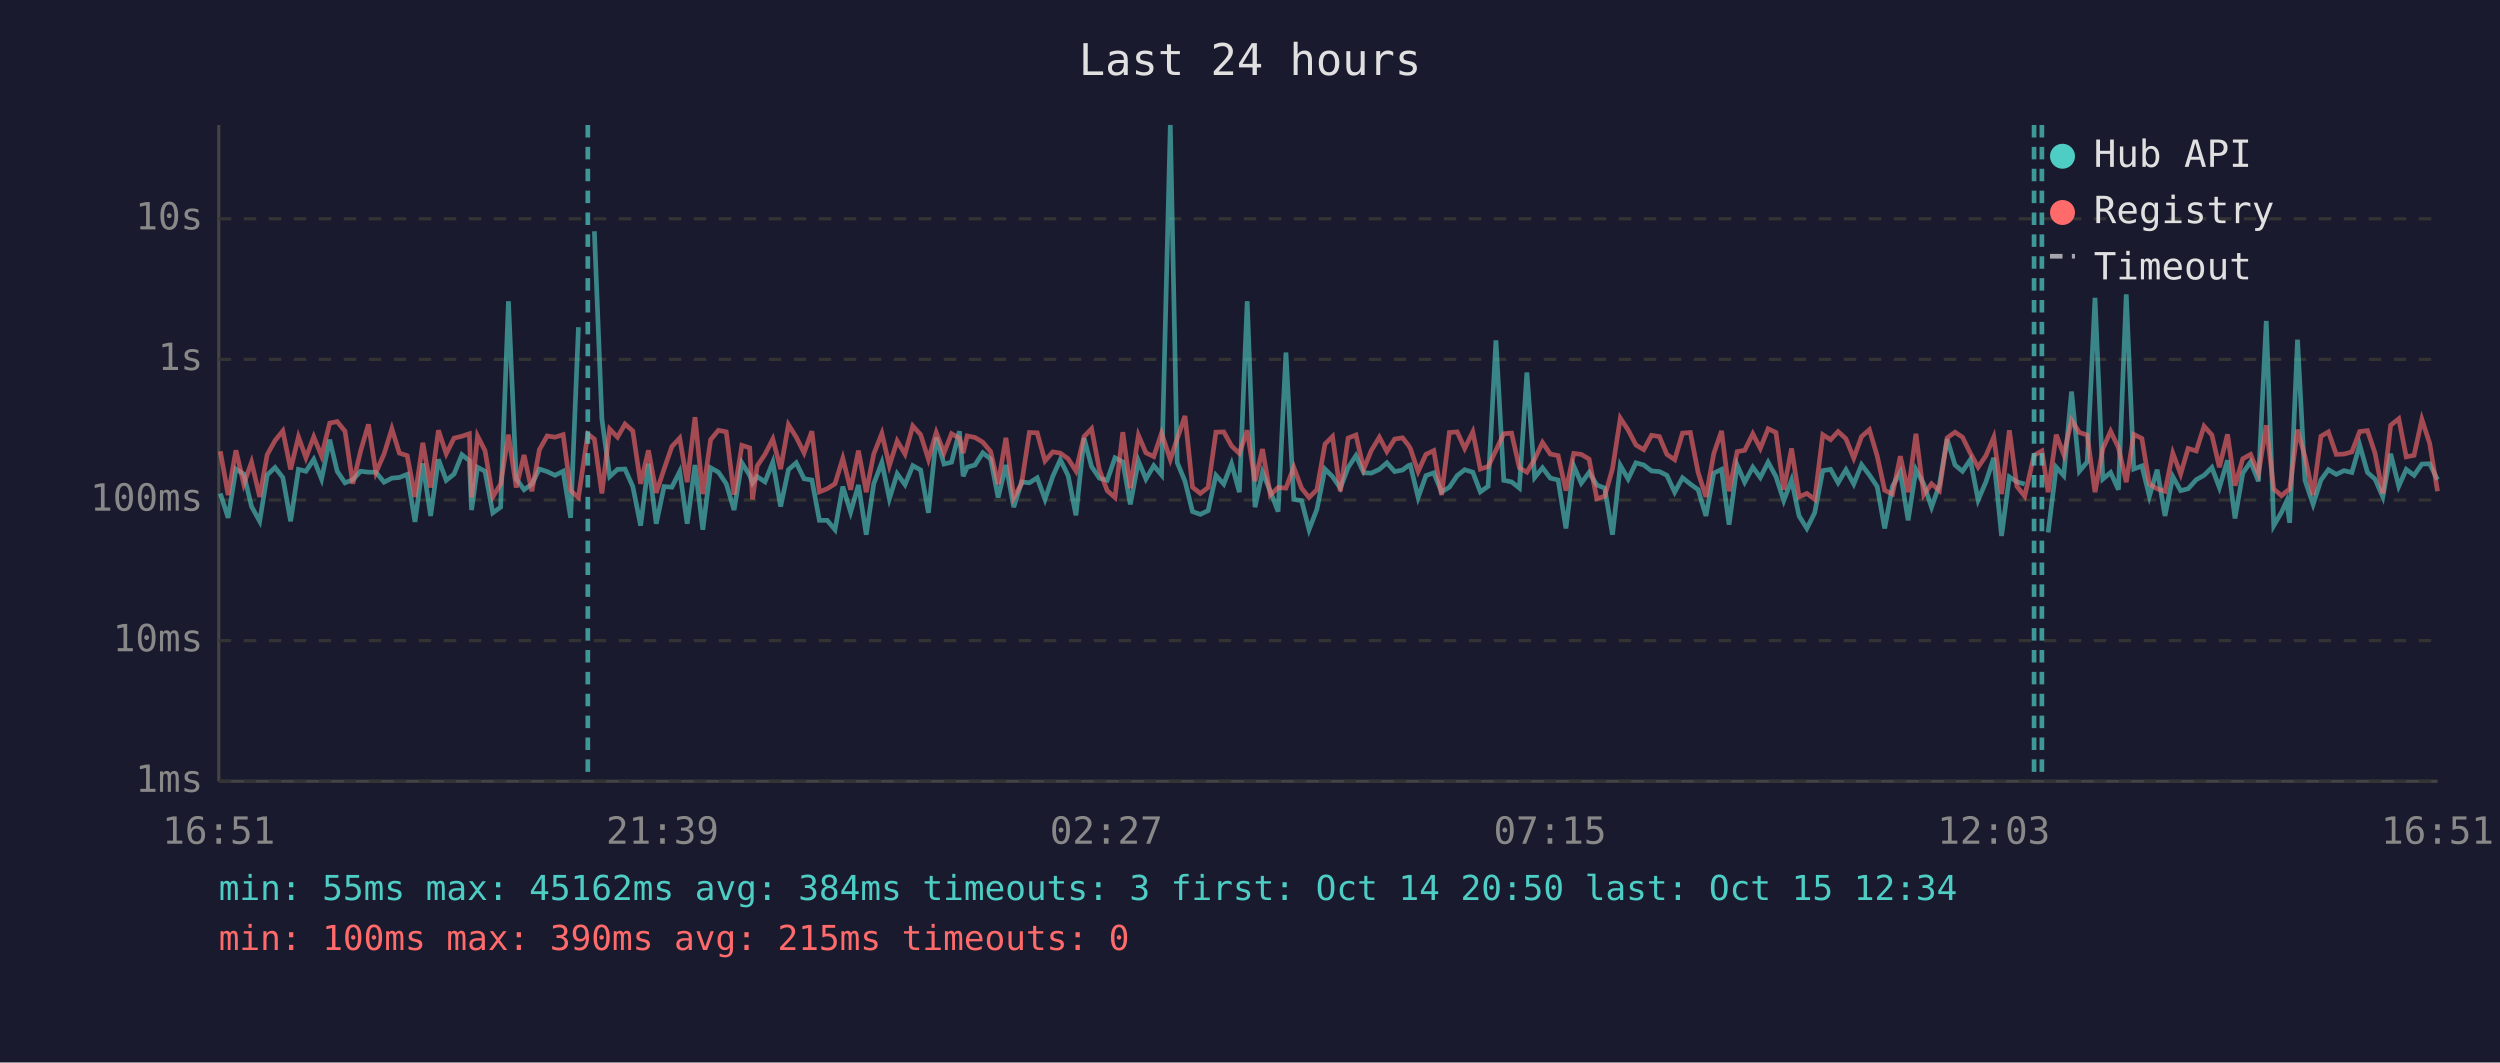
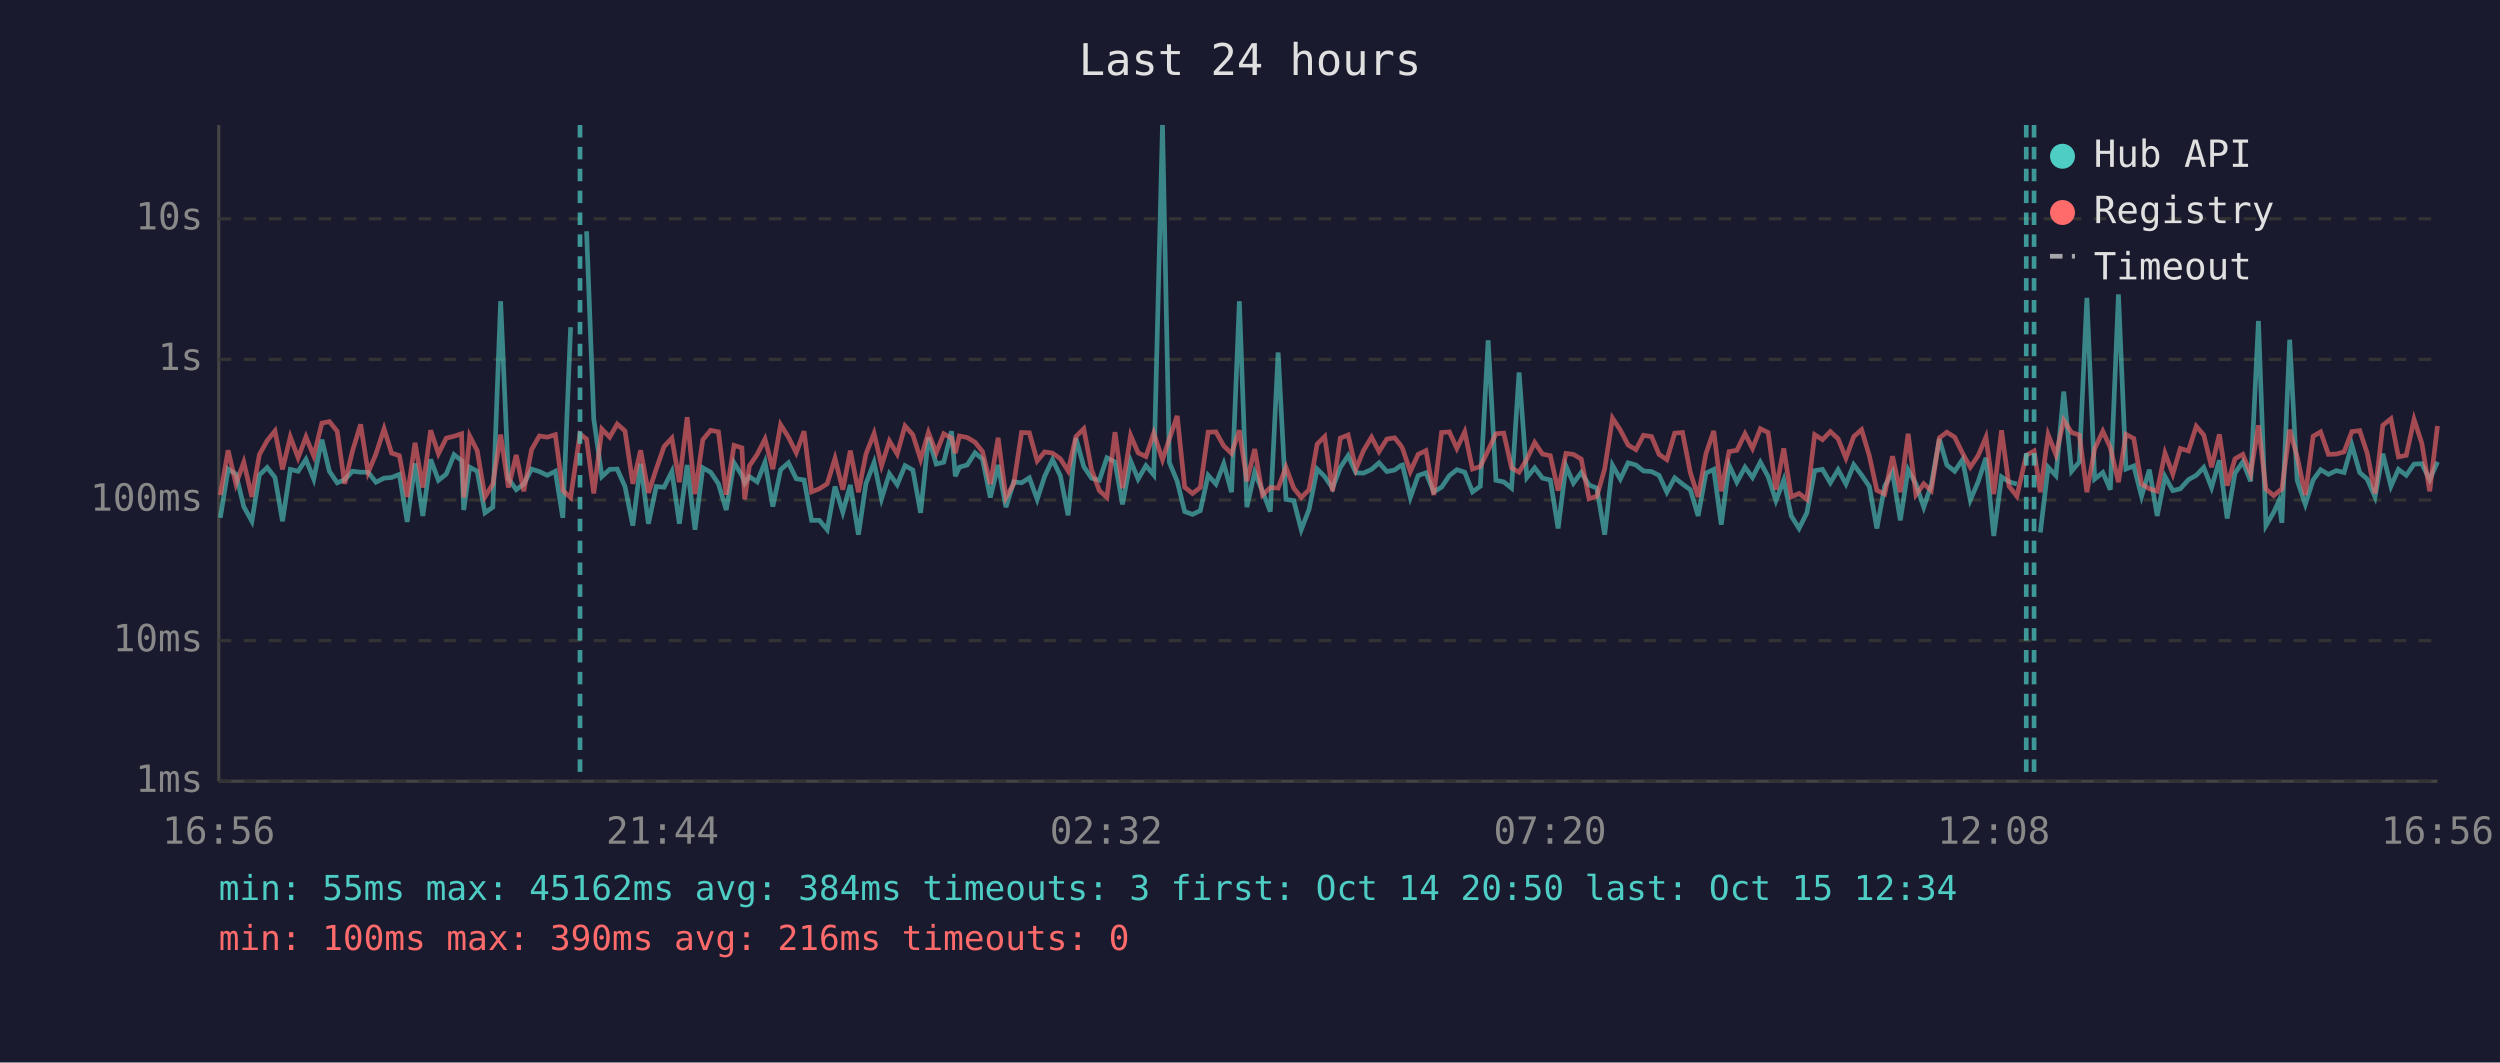
<svg xmlns="http://www.w3.org/2000/svg" viewBox="0 0 800 340" font-family="monospace" font-size="12">
  <rect width="800" height="340" fill="#1a1a2e" />
  <text x="400" y="24" fill="#e0e0e0" font-size="14" text-anchor="middle">Last 24 hours</text>
  <line x1="70" y1="40" x2="70" y2="250" stroke="#444" stroke-width="1" />
  <line x1="70" y1="250" x2="780" y2="250" stroke="#444" stroke-width="1" />
  <line x1="70" y1="250" x2="780" y2="250" stroke="#333" stroke-width="1" stroke-dasharray="4" />
  <text x="65" y="250" fill="#888" text-anchor="end" dominant-baseline="middle">1ms</text>
  <line x1="70" y1="205" x2="780" y2="205" stroke="#333" stroke-width="1" stroke-dasharray="4" />
  <text x="65" y="205" fill="#888" text-anchor="end" dominant-baseline="middle">10ms</text>
  <line x1="70" y1="160" x2="780" y2="160" stroke="#333" stroke-width="1" stroke-dasharray="4" />
  <text x="65" y="160" fill="#888" text-anchor="end" dominant-baseline="middle">100ms</text>
  <line x1="70" y1="115" x2="780" y2="115" stroke="#333" stroke-width="1" stroke-dasharray="4" />
  <text x="65" y="115" fill="#888" text-anchor="end" dominant-baseline="middle">1s</text>
  <line x1="70" y1="70" x2="780" y2="70" stroke="#333" stroke-width="1" stroke-dasharray="4" />
  <text x="65" y="70" fill="#888" text-anchor="end" dominant-baseline="middle">10s</text>
-   <text x="70" y="270" fill="#888" text-anchor="middle">16:51</text>
-   <text x="212" y="270" fill="#888" text-anchor="middle">21:39</text>
-   <text x="354" y="270" fill="#888" text-anchor="middle">02:27</text>
-   <text x="496" y="270" fill="#888" text-anchor="middle">07:15</text>
-   <text x="638" y="270" fill="#888" text-anchor="middle">12:03</text>
-   <text x="780" y="270" fill="#888" text-anchor="middle">16:51</text>
-   <polyline points="70.5,157.9 73.0,165.7 75.5,150.1 78.0,151.7 80.5,162.1 83.1,166.8 85.5,152.0 88.0,149.6 90.5,152.8 93.0,166.8 95.5,150.2 97.9,150.8 100.4,147.0 102.9,153.3 105.5,140.7 107.9,150.8 110.4,154.5 112.9,153.5 115.4,150.8 117.9,151.1 120.3,151.1 122.9,154.3 125.4,153.0 127.8,152.8 130.3,151.8 132.8,167.0 135.3,148.3 137.8,165.1 140.3,147.0 142.8,153.7 145.3,151.7 147.8,145.5 150.2,147.4 150.9,163.2 152.8,149.5 155.2,150.8 157.7,164.1 160.2,162.3 162.7,96.4 165.2,153.2 167.7,156.7 170.2,154.9 172.6,150.1 175.1,150.9 177.6,152.1 180.2,150.8 182.6,165.7 185.1,104.7" fill="none" stroke="#4ecdc4" stroke-width="1.5" opacity="0.6" />
-   <polyline points="190.2,74.0 192.6,134.0 195.1,152.5 197.6,150.2 200.0,150.1 202.5,155.7 205.0,168.2 207.5,148.4 210.0,167.6 212.5,155.7 215.0,155.9 217.5,150.9 219.9,167.6 222.4,148.8 224.9,169.5 227.4,149.7 229.9,151.1 232.4,154.8 234.9,163.2 237.4,148.1 239.9,152.1 240.8,154.6 242.3,152.5 244.8,154.2 247.3,147.9 249.8,162.1 252.3,150.3 254.8,148.1 257.3,153.2 259.8,153.6 262.2,166.5 264.7,166.5 267.2,169.5 269.7,155.7 272.2,163.9 274.7,155.2 277.2,171.1 279.6,154.8 282.2,148.0 284.6,159.6 287.1,151.6 289.6,155.1 292.1,149.0 294.6,150.4 297.1,164.1 299.6,140.0 302.1,148.5 304.5,147.9 307.0,138.0 308.2,152.4 309.5,149.5 312.0,148.8 314.5,144.9 317.0,146.9 319.4,159.2 321.9,148.8 324.4,162.3 326.9,154.2 329.4,154.5 331.9,152.9 334.4,159.8 336.9,152.4 339.3,147.1 341.8,152.2 344.3,164.9 346.9,140.2 349.3,149.3 351.8,153.0 354.3,153.7 356.8,146.5 359.3,147.8 361.7,161.4 364.3,147.5 366.7,153.3 369.2,149.0 371.7,152.0 374.5,40.0 376.7,148.0 379.2,154.0 381.6,163.7 384.1,164.6 386.6,163.4 389.1,152.1 391.6,154.9 394.1,148.4 396.6,157.5 399.1,96.4 401.6,162.3 404.0,151.1 406.5,157.2 409.0,163.7 411.5,112.8 414.0,159.8 416.5,160.2 418.9,169.5 421.4,163.0 424.0,150.1 426.4,152.5 428.9,156.2 431.4,149.6 433.9,145.8 436.4,151.3 438.8,151.4 441.4,150.2 443.8,148.1 446.3,150.9 448.8,150.4 450.7,149.0 451.3,148.8 453.8,159.2 456.3,152.2 458.8,151.3 461.3,157.4 463.8,155.9 466.3,152.2 468.7,150.3 471.3,151.1 473.7,157.4 476.2,155.6 478.7,108.9 481.2,153.7 483.7,154.2 486.2,156.2 488.6,119.2 491.1,152.8 493.6,149.7 496.1,153.0 498.6,153.6 501.1,169.1 503.6,149.1 506.0,154.6 508.5,151.2 511.0,155.2 513.5,156.2 516.0,171.1 518.5,148.9 521.0,153.3 523.5,148.1 526.0,148.8 528.5,150.7 531.0,150.9 533.4,152.1 535.9,157.5 538.4,152.9 540.9,154.9 543.4,156.7 545.9,165.1 548.4,151.4 550.9,150.2 553.3,167.9 555.9,148.8 558.3,154.3 560.9,149.5 563.3,152.8 565.8,147.9 568.3,152.5 570.8,160.2 573.3,153.6 575.7,165.1 578.2,169.1 580.7,164.1 583.3,150.6 585.8,150.2 588.2,154.5 590.7,150.3 593.2,154.9 595.7,148.7 598.2,152.0 600.7,155.7 603.1,169.1 605.6,155.6 608.1,151.1 610.6,166.5 613.1,150.3 615.6,154.9 618.1,162.3 620.6,155.2 623.1,140.5 625.6,148.8 628.0,150.8 630.5,147.1 633.0,160.0 635.5,154.2 638.0,146.5 640.5,171.5 643.0,152.6 645.4,154.2 647.9,154.9" fill="none" stroke="#4ecdc4" stroke-width="1.5" opacity="0.6" />
-   <polyline points="655.4,170.4 658.0,149.5 660.4,152.2 662.9,125.3 665.4,150.8 667.9,147.8 670.4,95.3 672.9,153.3 675.4,151.2 677.9,156.7 680.4,94.2 682.8,150.1 685.4,149.1 687.8,158.8 690.3,150.3 692.8,165.1 695.3,152.5 697.8,157.0 700.2,156.4 702.8,153.5 705.3,152.1 707.8,149.6 710.2,156.0 712.8,147.3 715.2,165.9 717.7,151.4 720.2,147.8 722.7,154.0 725.2,102.7 727.6,168.2 730.1,163.9 731.7,160.4 732.7,167.3 735.2,108.7 737.6,153.7 740.2,161.4 742.7,153.6 745.1,150.3 747.6,151.8 750.1,150.6 752.6,151.2 755.1,142.4 757.6,151.2 760.0,153.3 762.5,159.0 765.0,145.2 767.6,155.6 770.0,150.2 772.5,152.1 775.0,148.5 777.5,148.4 780.0,153.5" fill="none" stroke="#4ecdc4" stroke-width="1.5" opacity="0.6" />
-   <polyline points="70.5,144.4 73.0,158.4 75.5,144.1 78.0,154.9 80.5,147.9 83.1,159.0 85.5,145.5 88.0,141.0 90.5,137.9 93.0,150.2 95.5,139.8 97.9,146.5 100.4,139.8 102.9,145.9 105.5,135.4 107.9,134.9 110.4,138.0 112.9,154.8 115.4,144.3 117.9,135.8 120.3,151.2 122.9,145.3 125.4,137.2 127.8,145.0 130.3,145.8 132.8,159.0 135.3,141.7 137.8,156.0 140.3,137.7 142.8,145.2 145.3,140.2 147.8,139.6 150.2,138.8 150.9,159.2 152.8,139.5 155.2,144.2 157.7,159.0 160.2,154.9 162.7,139.1 165.2,156.0 167.7,145.6 170.2,157.2 172.6,143.9 175.1,139.5 177.6,139.9 180.2,139.1 182.6,157.0 185.1,159.2 188.1,138.9 190.2,140.5 192.6,157.9 195.1,137.3 197.6,139.9 200.0,135.7 202.5,137.9 205.0,154.8 207.5,144.1 210.0,157.7 212.5,150.1 215.0,142.9 217.5,140.2 219.9,154.3 222.4,133.5 224.9,158.1 227.4,140.7 229.9,137.7 232.4,138.2 234.9,158.3 237.4,142.5 239.9,143.3 240.8,159.8 242.3,149.1 244.8,145.4 247.3,140.5 249.8,150.1 252.3,135.9 254.8,139.9 257.3,144.9 259.8,138.0 262.2,157.4 264.7,156.4 267.2,154.8 269.7,146.7 272.2,156.7 274.7,144.2 277.2,157.5 279.6,145.3 282.2,138.7 284.6,149.0 287.1,141.1 289.6,145.3 292.1,136.3 294.6,139.1 297.1,147.0 299.6,138.4 302.1,144.9 304.5,138.8 307.0,140.2 308.2,145.0 309.5,139.5 312.0,140.0 314.5,141.5 317.0,144.5 319.4,154.9 321.9,140.1 324.4,159.2 326.9,154.8 329.4,138.4 331.9,138.5 334.4,147.5 336.9,144.6 339.3,145.0 341.8,146.8 344.3,150.7 346.9,139.7 349.3,137.2 351.8,150.3 354.3,157.0 356.8,159.2 359.3,138.3 361.7,156.2 364.3,139.3 366.7,144.9 369.2,146.1 371.7,138.6 374.5,147.1 376.7,140.4 379.2,133.1 381.6,155.9 384.1,157.9 386.6,156.0 389.1,138.3 391.6,138.2 394.1,142.7 396.6,145.1 399.1,137.7 401.6,154.0 404.0,143.7 406.5,158.4 409.0,156.0 411.5,156.2 414.0,149.5 416.5,156.2 418.9,159.2 421.4,156.7 424.0,142.1 426.4,139.7 428.9,157.2 431.4,140.2 433.9,139.2 436.4,150.1 438.8,144.2 441.4,139.9 443.8,144.5 446.3,140.5 448.8,140.1 450.7,142.5 451.3,143.5 453.8,150.9 456.3,145.4 458.8,144.2 461.3,158.4 463.8,138.4 466.3,138.2 468.7,143.5 471.3,138.2 473.7,150.1 476.2,149.3 478.7,144.1 481.2,138.8 483.7,138.6 486.2,149.7 488.6,151.1 491.1,146.9 493.6,141.6 496.1,145.3 498.6,145.8 501.1,157.0 503.6,145.1 506.0,145.4 508.5,146.9 511.0,159.6 513.5,158.8 516.0,150.0 518.5,133.8 521.0,137.6 523.5,142.4 526.0,143.9 528.5,139.3 531.0,139.7 533.4,145.4 535.9,147.1 538.4,138.6 540.9,138.4 543.4,151.2 545.9,159.0 548.4,145.2 550.9,137.9 553.3,157.2 555.9,144.5 558.3,144.1 560.9,138.8 563.3,143.5 565.8,137.2 568.3,138.4 570.8,156.7 573.3,143.5 575.7,159.0 578.2,157.9 580.7,159.8 583.3,139.1 585.8,140.7 588.2,138.1 590.7,140.4 593.2,146.6 595.7,139.7 598.2,137.5 600.7,145.9 603.1,156.9 605.6,158.1 608.1,146.0 610.6,157.5 613.1,138.8 615.6,158.3 618.1,154.8 620.6,157.0 623.1,140.1 625.6,138.3 628.0,139.9 630.5,145.0 633.0,149.5 635.5,145.8 638.0,139.9 640.5,158.1 643.0,137.7 645.4,155.6 647.9,158.8 650.9,145.7 653.4,144.3 655.4,157.5 658.0,139.1 660.4,145.5 662.9,134.5 665.4,138.4 667.9,139.2 670.4,157.5 672.9,143.6 675.4,138.0 677.9,143.2 680.4,154.3 682.8,139.0 685.4,140.3 687.8,154.9 690.3,156.4 692.8,157.2 695.3,145.0 697.8,151.7 700.2,143.5 702.8,144.3 705.3,136.4 707.8,139.2 710.2,149.5 712.8,139.0 715.2,155.4 717.7,146.8 720.2,145.4 722.7,151.6 725.2,136.1 727.6,156.5 730.1,158.6 731.7,157.2 732.7,156.5 735.2,137.5 737.6,146.2 740.2,158.4 742.7,139.6 745.1,138.2 747.6,145.4 750.1,145.3 752.6,144.6 755.1,138.1 757.6,137.8 760.0,145.0 762.5,157.9 765.0,136.1 767.6,134.0 770.0,146.2 772.5,145.7 775.0,134.2 777.5,141.9 780.0,157.2" fill="none" stroke="#ff6b6b" stroke-width="1.5" opacity="0.6" />
-   <line x1="188.1" y1="40" x2="188.1" y2="250" stroke="#4ecdc4" stroke-width="1.5" stroke-dasharray="4,3" opacity="0.7" />
+   <text x="70" y="270" fill="#888" text-anchor="middle">16:56</text>
+   <text x="212" y="270" fill="#888" text-anchor="middle">21:44</text>
+   <text x="354" y="270" fill="#888" text-anchor="middle">02:32</text>
+   <text x="496" y="270" fill="#888" text-anchor="middle">07:20</text>
+   <text x="638" y="270" fill="#888" text-anchor="middle">12:08</text>
+   <text x="780" y="270" fill="#888" text-anchor="middle">16:56</text>
+   <polyline points="70.5,165.7 73.0,150.1 75.5,151.7 78.0,162.1 80.6,166.8 83.0,152.0 85.5,149.6 88.0,152.8 90.4,166.8 92.9,150.2 95.4,150.8 97.9,147.0 100.4,153.3 103.0,140.7 105.4,150.8 107.9,154.5 110.3,153.5 112.8,150.8 115.4,151.1 117.8,151.1 120.3,154.3 122.9,153.0 125.3,152.8 127.8,151.8 130.3,167.0 132.8,148.3 135.3,165.1 137.8,147.0 140.3,153.7 142.8,151.7 145.3,145.5 147.7,147.4 148.4,163.2 150.3,149.5 152.7,150.8 155.2,164.1 157.7,162.3 160.2,96.4 162.7,153.2 165.2,156.7 167.6,154.9 170.1,150.1 172.6,150.9 175.1,152.1 177.7,150.8 180.1,165.7 182.6,104.7" fill="none" stroke="#4ecdc4" stroke-width="1.5" opacity="0.6" />
+   <polyline points="187.7,74.0 190.0,134.0 192.6,152.5 195.1,150.2 197.5,150.1 200.0,155.7 202.5,168.2 205.0,148.4 207.5,167.6 210.0,155.7 212.5,155.9 215.0,150.9 217.4,167.6 219.9,148.8 222.4,169.5 224.9,149.7 227.4,151.1 229.9,154.8 232.4,163.2 234.9,148.1 237.4,152.1 238.3,154.6 239.8,152.5 242.3,154.2 244.8,147.9 247.3,162.1 249.8,150.3 252.3,148.1 254.8,153.2 257.3,153.6 259.7,166.5 262.2,166.5 264.7,169.5 267.2,155.7 269.7,163.9 272.1,155.2 274.7,171.1 277.1,154.8 279.7,148.0 282.1,159.6 284.6,151.6 287.1,155.1 289.6,149.0 292.1,150.4 294.6,164.1 297.1,140.0 299.6,148.5 302.0,147.9 304.5,138.0 305.7,152.4 307.0,149.5 309.5,148.8 312.0,144.9 314.4,146.9 316.9,159.2 319.4,148.8 321.9,162.3 324.4,154.2 326.9,154.5 329.4,152.9 331.9,159.8 334.3,152.4 336.8,147.1 339.3,152.2 341.8,164.9 344.3,140.2 346.8,149.3 349.3,153.0 351.8,153.7 354.2,146.5 356.8,147.8 359.2,161.4 361.8,147.5 364.2,153.3 366.7,149.0 369.2,152.0 372.0,40.0 374.2,148.0 376.7,154.0 379.1,163.7 381.6,164.6 384.1,163.4 386.6,152.1 389.1,154.9 391.6,148.4 394.1,157.5 396.6,96.4 399.0,162.3 401.5,151.1 404.0,157.2 406.5,163.7 409.0,112.8 411.5,159.8 414.0,160.2 416.4,169.5 418.9,163.0 421.5,150.1 423.9,152.5 426.4,156.2 428.9,149.6 431.4,145.8 433.9,151.3 436.3,151.4 438.9,150.2 441.3,148.1 443.8,150.9 446.3,150.4 448.2,149.0 448.8,148.8 451.3,159.2 453.8,152.2 456.3,151.3 458.8,157.4 461.3,155.9 463.8,152.2 466.2,150.3 468.7,151.1 471.2,157.4 473.7,155.6 476.2,108.9 478.7,153.7 481.2,154.2 483.7,156.2 486.1,119.2 488.6,152.8 491.1,149.7 493.6,153.0 496.1,153.6 498.6,169.1 501.1,149.1 503.5,154.6 506.0,151.2 508.5,155.2 511.0,156.2 513.5,171.1 516.0,148.9 518.5,153.3 521.0,148.1 523.5,148.8 525.9,150.7 528.5,150.9 530.9,152.1 533.4,157.5 535.9,152.9 538.4,154.9 540.9,156.7 543.4,165.1 545.9,151.4 548.4,150.2 550.8,167.9 553.3,148.8 555.8,154.3 558.4,149.5 560.8,152.8 563.3,147.9 565.8,152.5 568.3,160.2 570.8,153.6 573.2,165.1 575.7,169.1 578.2,164.1 580.7,150.6 583.2,150.2 585.7,154.5 588.2,150.3 590.7,154.9 593.2,148.7 595.7,152.0 598.2,155.7 600.6,169.1 603.1,155.6 605.6,151.1 608.1,166.5 610.6,150.3 613.1,154.9 615.6,162.3 618.0,155.2 620.6,140.5 623.0,148.8 625.5,150.8 628.0,147.1 630.5,160.0 633.0,154.2 635.5,146.5 638.0,171.5 640.5,152.6 642.9,154.2 645.4,154.9" fill="none" stroke="#4ecdc4" stroke-width="1.5" opacity="0.6" />
+   <polyline points="652.9,170.4 655.4,149.5 657.9,152.2 660.4,125.3 662.9,150.8 665.4,147.8 667.8,95.3 670.3,153.3 672.9,151.2 675.3,156.7 677.9,94.2 680.3,150.1 682.8,149.1 685.3,158.8 687.8,150.3 690.3,165.1 692.8,152.5 695.3,157.0 697.7,156.4 700.3,153.5 702.8,152.1 705.2,149.6 707.7,156.0 710.2,147.3 712.7,165.9 715.2,151.4 717.7,147.8 720.2,154.0 722.7,102.7 725.1,168.2 727.6,163.9 729.2,160.4 730.2,167.3 732.7,108.7 735.1,153.7 737.7,161.4 740.2,153.6 742.6,150.3 745.1,151.8 747.6,150.6 750.1,151.2 752.6,142.4 755.1,151.2 757.5,153.3 760.0,159.0 762.5,145.2 765.1,155.6 767.5,150.2 770.0,152.1 772.5,148.5 775.0,148.4 777.5,153.5 780.0,147.8" fill="none" stroke="#4ecdc4" stroke-width="1.5" opacity="0.6" />
+   <polyline points="70.5,158.4 73.0,144.1 75.5,154.9 78.0,147.9 80.6,159.0 83.0,145.5 85.5,141.0 88.0,137.9 90.4,150.2 92.9,139.8 95.4,146.5 97.9,139.8 100.4,145.9 103.0,135.4 105.4,134.9 107.9,138.0 110.3,154.8 112.8,144.3 115.4,135.8 117.8,151.2 120.3,145.3 122.9,137.2 125.3,145.0 127.8,145.8 130.3,159.0 132.8,141.7 135.3,156.0 137.8,137.7 140.3,145.2 142.8,140.2 145.3,139.6 147.7,138.8 148.4,159.2 150.3,139.5 152.7,144.2 155.2,159.0 157.7,154.9 160.2,139.1 162.7,156.0 165.2,145.6 167.6,157.2 170.1,143.9 172.6,139.5 175.1,139.9 177.7,139.1 180.1,157.0 182.6,159.2 185.6,138.9 187.7,140.5 190.0,157.9 192.6,137.3 195.1,139.9 197.5,135.7 200.0,137.9 202.5,154.8 205.0,144.1 207.5,157.7 210.0,150.1 212.5,142.9 215.0,140.2 217.4,154.3 219.9,133.5 222.4,158.1 224.9,140.7 227.4,137.7 229.9,138.2 232.4,158.3 234.9,142.5 237.4,143.3 238.3,159.8 239.8,149.1 242.3,145.4 244.8,140.5 247.3,150.1 249.8,135.9 252.3,139.9 254.8,144.9 257.3,138.0 259.7,157.4 262.2,156.4 264.7,154.8 267.2,146.7 269.7,156.7 272.1,144.2 274.7,157.5 277.1,145.3 279.7,138.7 282.1,149.0 284.6,141.1 287.1,145.3 289.6,136.3 292.1,139.1 294.6,147.0 297.1,138.4 299.6,144.9 302.0,138.8 304.5,140.2 305.7,145.0 307.0,139.5 309.5,140.0 312.0,141.5 314.4,144.5 316.9,154.9 319.4,140.1 321.9,159.2 324.4,154.8 326.9,138.4 329.4,138.5 331.9,147.5 334.3,144.6 336.8,145.0 339.3,146.8 341.8,150.7 344.3,139.7 346.8,137.2 349.3,150.3 351.8,157.0 354.2,159.2 356.8,138.3 359.2,156.2 361.8,139.3 364.2,144.9 366.7,146.1 369.2,138.6 372.0,147.1 374.2,140.4 376.7,133.1 379.1,155.9 381.6,157.9 384.1,156.0 386.6,138.3 389.1,138.2 391.6,142.7 394.1,145.1 396.6,137.7 399.0,154.0 401.5,143.7 404.0,158.4 406.5,156.0 409.0,156.2 411.5,149.5 414.0,156.2 416.4,159.2 418.9,156.7 421.5,142.1 423.9,139.7 426.4,157.2 428.9,140.2 431.4,139.2 433.9,150.1 436.3,144.2 438.9,139.9 441.3,144.5 443.8,140.5 446.3,140.1 448.2,142.5 448.8,143.5 451.3,150.9 453.8,145.4 456.3,144.2 458.8,158.4 461.3,138.4 463.8,138.2 466.2,143.5 468.7,138.2 471.2,150.1 473.7,149.3 476.2,144.1 478.7,138.8 481.2,138.6 483.7,149.7 486.1,151.1 488.6,146.9 491.1,141.6 493.6,145.3 496.1,145.8 498.6,157.0 501.1,145.1 503.5,145.4 506.0,146.9 508.5,159.6 511.0,158.8 513.5,150.0 516.0,133.8 518.5,137.6 521.0,142.4 523.5,143.9 525.9,139.3 528.5,139.7 530.9,145.4 533.4,147.1 535.9,138.6 538.4,138.4 540.9,151.2 543.4,159.0 545.9,145.2 548.4,137.9 550.8,157.2 553.3,144.5 555.8,144.1 558.4,138.8 560.8,143.5 563.3,137.2 565.8,138.4 568.3,156.7 570.8,143.5 573.2,159.0 575.7,157.9 578.2,159.8 580.7,139.1 583.2,140.7 585.7,138.1 588.2,140.4 590.7,146.6 593.2,139.7 595.7,137.5 598.2,145.9 600.6,156.9 603.1,158.1 605.6,146.0 608.1,157.5 610.6,138.8 613.1,158.3 615.6,154.8 618.0,157.0 620.6,140.1 623.0,138.3 625.5,139.9 628.0,145.0 630.5,149.5 633.0,145.8 635.5,139.9 638.0,158.1 640.5,137.7 642.9,155.6 645.4,158.8 648.4,145.7 650.9,144.3 652.9,157.5 655.4,139.1 657.9,145.5 660.4,134.5 662.9,138.4 665.4,139.2 667.8,157.5 670.3,143.6 672.9,138.0 675.3,143.2 677.9,154.3 680.3,139.0 682.8,140.3 685.3,154.9 687.8,156.4 690.3,157.2 692.8,145.0 695.3,151.7 697.7,143.5 700.3,144.3 702.8,136.4 705.2,139.2 707.7,149.5 710.2,139.0 712.7,155.4 715.2,146.8 717.7,145.4 720.2,151.6 722.7,136.1 725.1,156.5 727.6,158.6 729.2,157.2 730.2,156.5 732.7,137.5 735.1,146.2 737.7,158.4 740.2,139.6 742.6,138.2 745.1,145.4 747.6,145.3 750.1,144.6 752.6,138.1 755.1,137.8 757.5,145.0 760.0,157.9 762.5,136.1 765.1,134.0 767.5,146.2 770.0,145.7 772.5,134.2 775.0,141.9 777.5,157.2 780.0,136.3" fill="none" stroke="#ff6b6b" stroke-width="1.5" opacity="0.6" />
+   <line x1="185.6" y1="40" x2="185.6" y2="250" stroke="#4ecdc4" stroke-width="1.5" stroke-dasharray="4,3" opacity="0.7" />
+   <line x1="648.4" y1="40" x2="648.4" y2="250" stroke="#4ecdc4" stroke-width="1.5" stroke-dasharray="4,3" opacity="0.7" />
  <line x1="650.9" y1="40" x2="650.9" y2="250" stroke="#4ecdc4" stroke-width="1.5" stroke-dasharray="4,3" opacity="0.7" />
-   <line x1="653.4" y1="40" x2="653.4" y2="250" stroke="#4ecdc4" stroke-width="1.5" stroke-dasharray="4,3" opacity="0.7" />
  <circle cx="660" cy="50" r="4" fill="#4ecdc4" />
  <text x="670" y="50" fill="#e0e0e0" dominant-baseline="middle">Hub API</text>
  <circle cx="660" cy="68" r="4" fill="#ff6b6b" />
  <text x="670" y="68" fill="#e0e0e0" dominant-baseline="middle">Registry</text>
  <line x1="656" y1="82" x2="664" y2="82" stroke="#e0e0e0" stroke-width="1.5" stroke-dasharray="4,3" opacity="0.7" />
  <text x="670" y="86" fill="#e0e0e0" dominant-baseline="middle">Timeout</text>
  <text x="70" y="288" fill="#4ecdc4" font-size="11">min: 55ms  max: 45162ms  avg: 384ms  timeouts: 3  first: Oct 14 20:50  last: Oct 15 12:34</text>
-   <text x="70" y="304" fill="#ff6b6b" font-size="11">min: 100ms  max: 390ms  avg: 215ms  timeouts: 0</text>
+   <text x="70" y="304" fill="#ff6b6b" font-size="11">min: 100ms  max: 390ms  avg: 216ms  timeouts: 0</text>
</svg>
